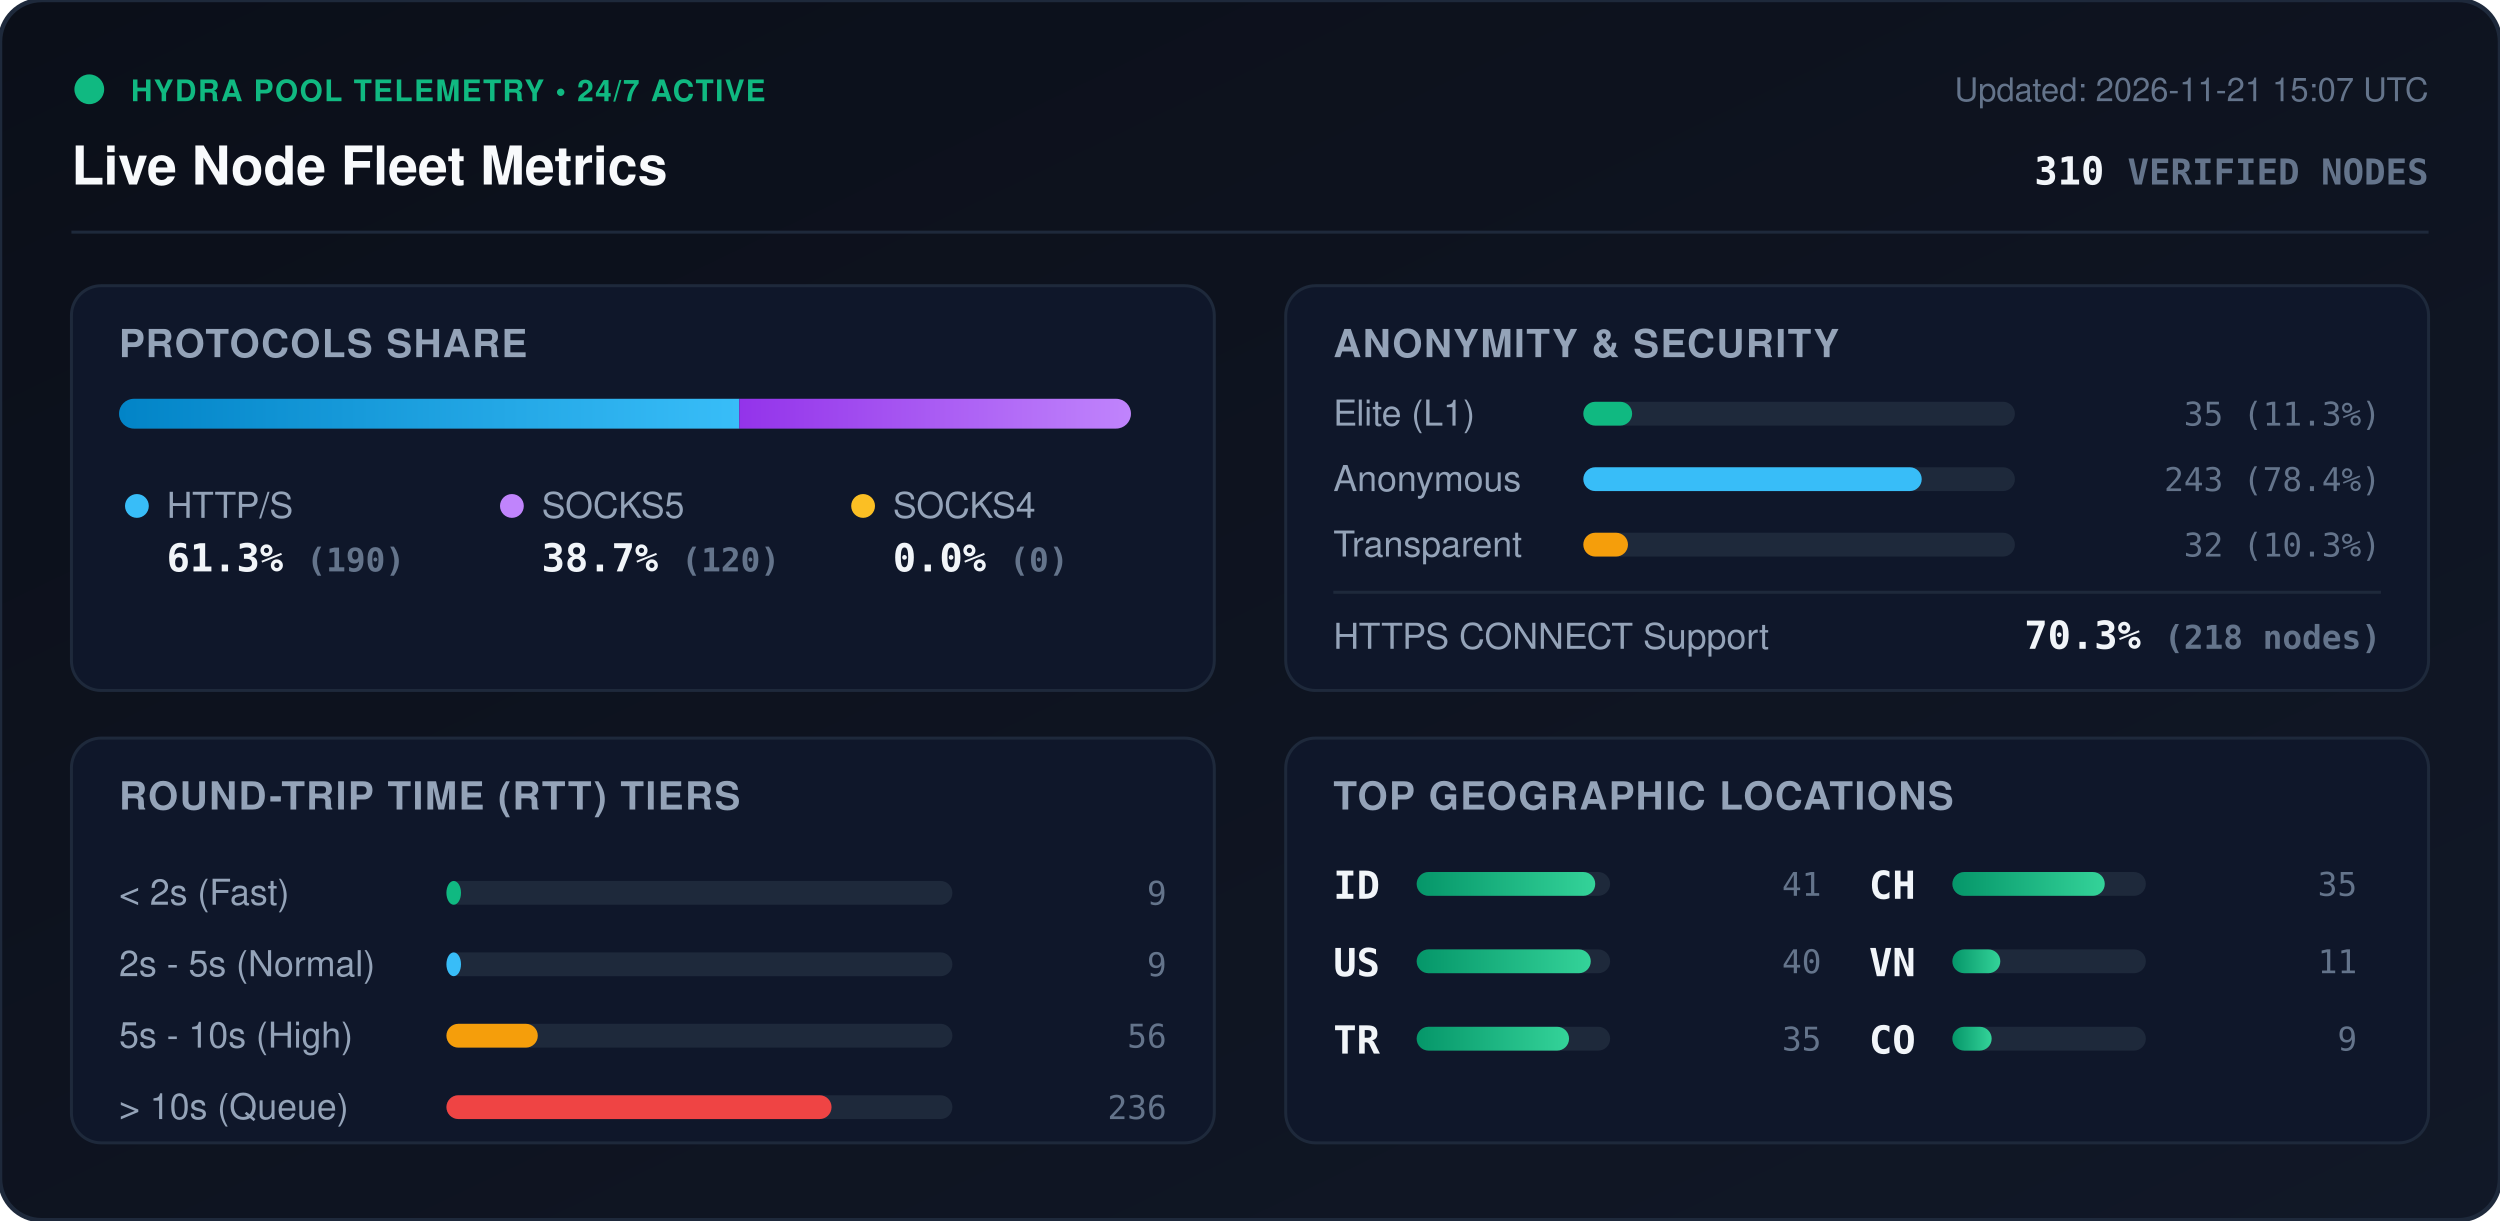
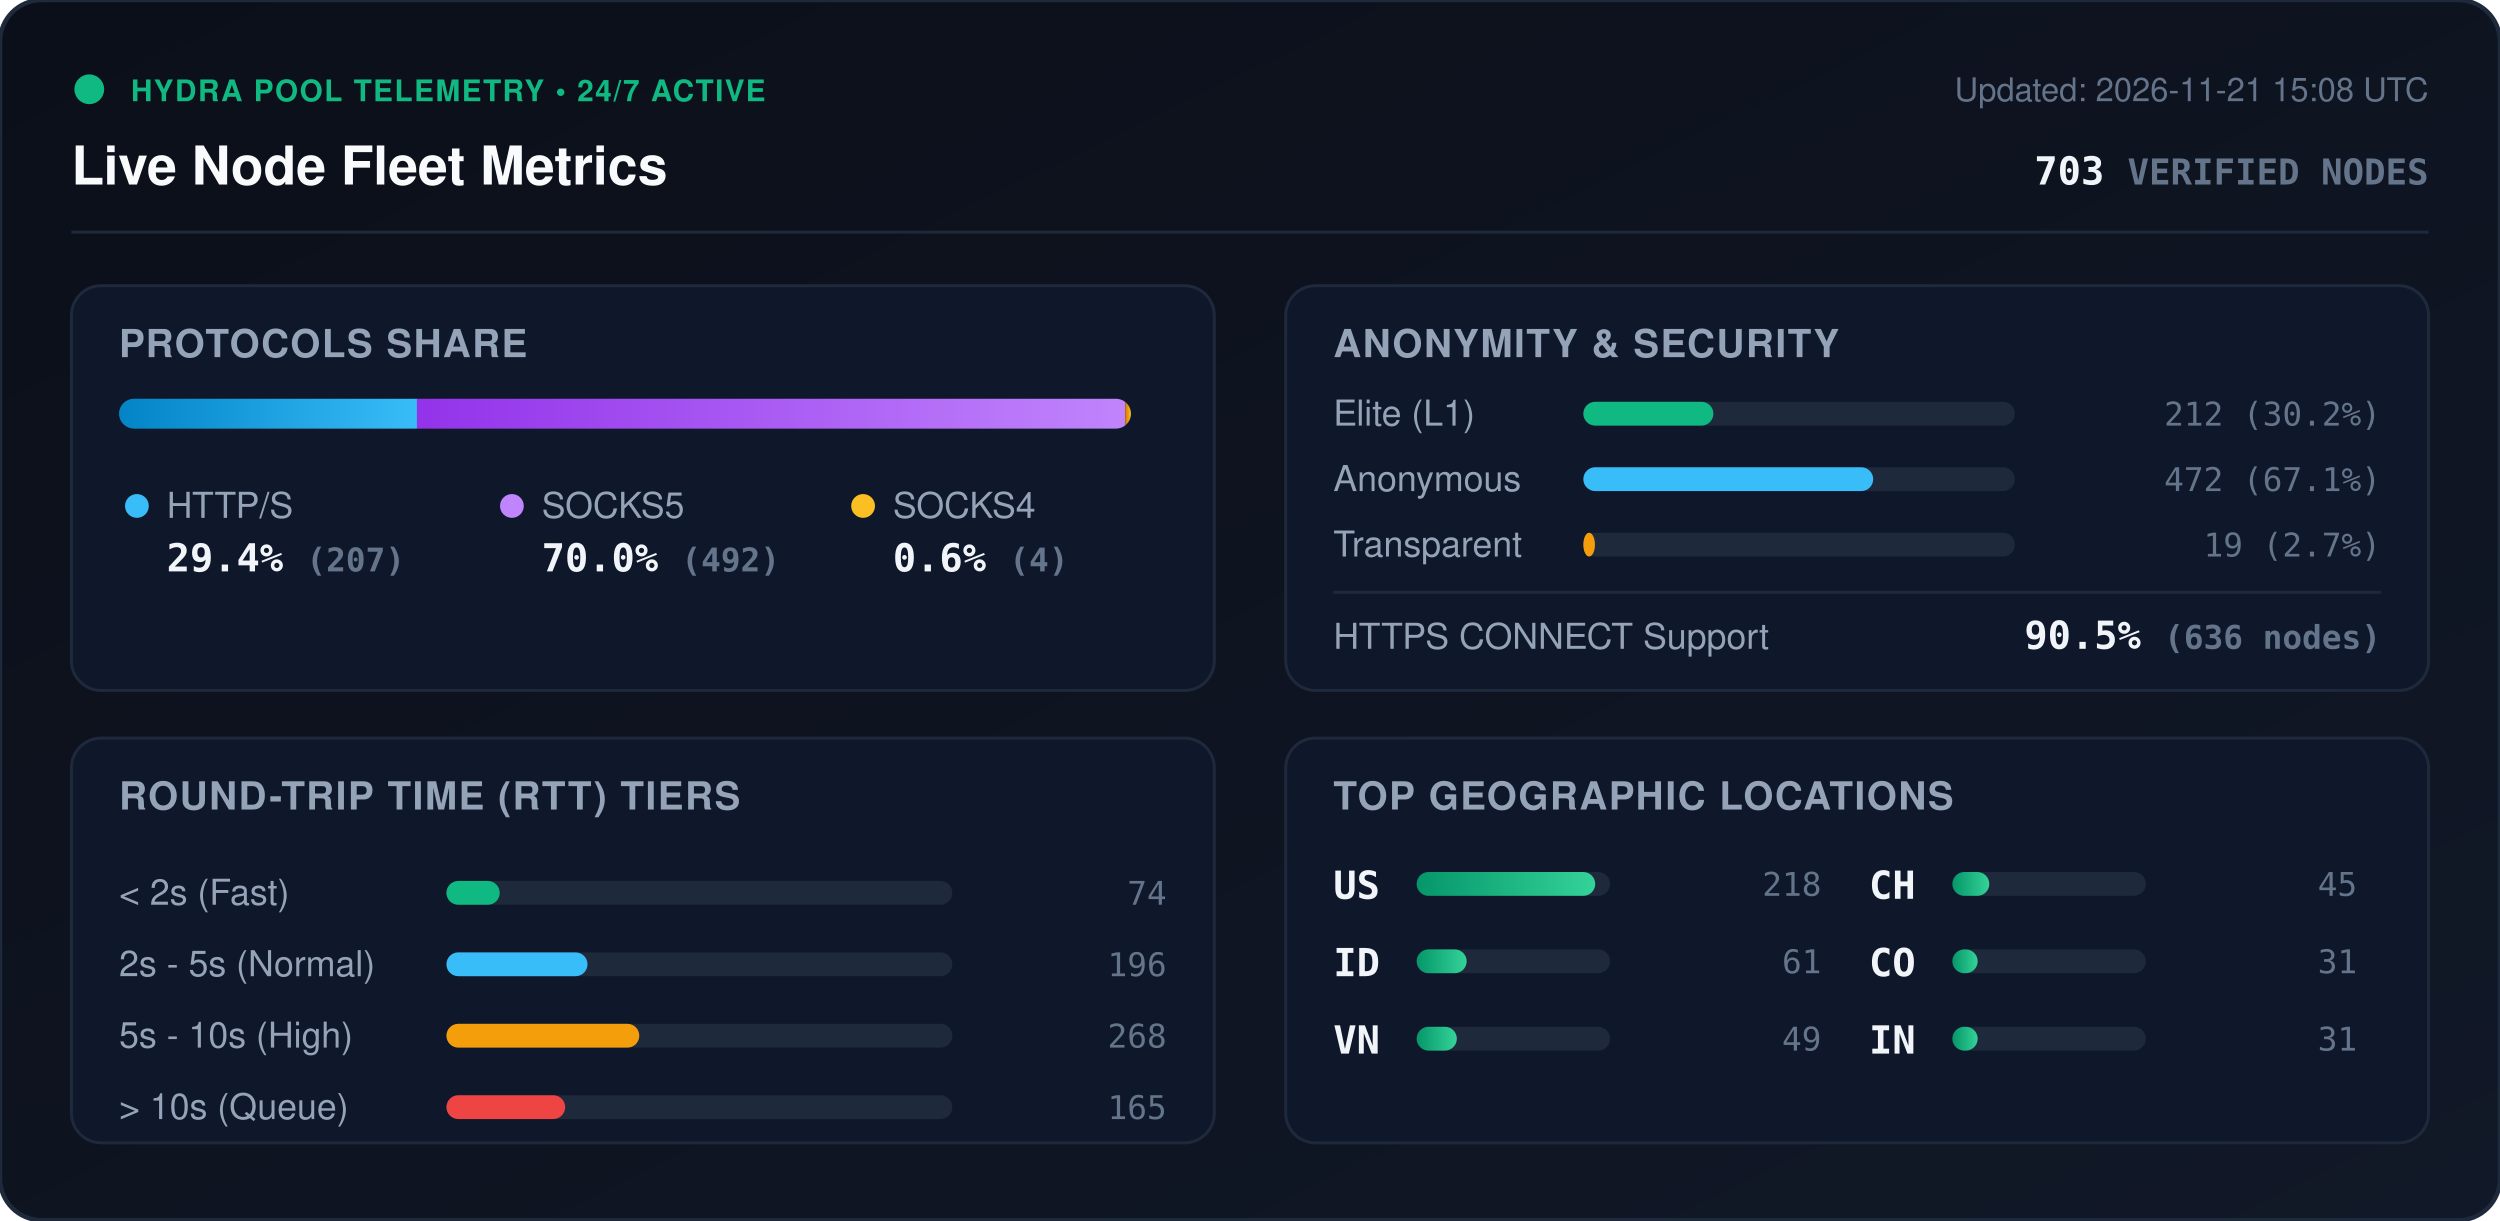
<svg xmlns="http://www.w3.org/2000/svg" viewBox="0 0 840 410" width="840" height="410" style="max-width: 100%; height: auto;">
  <defs>
    <linearGradient id="bg" x1="0%" y1="0%" x2="100%" y2="100%">
      <stop offset="0%" stop-color="#0b0f19" />
      <stop offset="100%" stop-color="#111827" />
    </linearGradient>
    <linearGradient id="bar-http" x1="0%" y1="0%" x2="100%" y2="0%">
      <stop offset="0%" stop-color="#0284c7" />
      <stop offset="100%" stop-color="#38bdf8" />
    </linearGradient>
    <linearGradient id="bar-socks5" x1="0%" y1="0%" x2="100%" y2="0%">
      <stop offset="0%" stop-color="#9333ea" />
      <stop offset="100%" stop-color="#c084fc" />
    </linearGradient>
    <linearGradient id="bar-socks4" x1="0%" y1="0%" x2="100%" y2="0%">
      <stop offset="0%" stop-color="#d97706" />
      <stop offset="100%" stop-color="#fbbf24" />
    </linearGradient>
    <linearGradient id="bar-green" x1="0%" y1="0%" x2="100%" y2="0%">
      <stop offset="0%" stop-color="#059669" />
      <stop offset="100%" stop-color="#34d399" />
    </linearGradient>
    <clipPath id="prog-track-clip">
      <rect width="340.0" height="10" rx="5" />
    </clipPath>
    <style>
      .title { font: 700 18px -apple-system, BlinkMacSystemFont, 'Segoe UI', Helvetica, Arial, sans-serif; fill: #f8fafc; }
      .sub { font: 500 11px -apple-system, BlinkMacSystemFont, 'Segoe UI', Helvetica, Arial, sans-serif; fill: #64748b; }
      .section-hdr { font: 600 13px -apple-system, BlinkMacSystemFont, 'Segoe UI', Helvetica, Arial, sans-serif; fill: #94a3b8; letter-spacing: 0.5px; }
      .metric-val { font: 700 13px -apple-system, BlinkMacSystemFont, 'Segoe UI', Helvetica, Arial, sans-serif; fill: #f1f5f9; }
      .metric-lbl { font: 500 12px -apple-system, BlinkMacSystemFont, 'Segoe UI', Helvetica, Arial, sans-serif; fill: #94a3b8; }
      .badge-txt { font: 700 10px -apple-system, BlinkMacSystemFont, 'Segoe UI', Helvetica, Arial, sans-serif; fill: #10b981; letter-spacing: 0.5px; }
      .mono { font-family: ui-monospace, SFMono-Regular, Menlo, Monaco, Consolas, monospace; }
      .pulse { animation: beacon 2s infinite ease-in-out; }
      @keyframes beacon { 0%, 100% { opacity: 1; } 50% { opacity: 0.35; } }
    </style>
  </defs>
  <rect width="840" height="410" rx="14" fill="url(#bg)" stroke="#1e293b" stroke-width="1.5" />
  <g transform="translate(24, 24)">
    <circle cx="6" cy="6" r="5" fill="#10b981" class="pulse" />
    <text x="20" y="10" class="badge-txt">HYDRA POOL TELEMETRY • 24/7 ACTIVE</text>
    <text x="0" y="38" class="title">Live Node Fleet Metrics</text>
-     <text x="792" y="10" text-anchor="end" class="sub">Updated: 2026-11-21 15:07 UTC</text>
-     <text x="792" y="38" text-anchor="end" class="metric-val mono" fill="#38bdf8">310 <tspan font-size="12" fill="#64748b">VERIFIED NODES</tspan>
+     <text x="792" y="10" text-anchor="end" class="sub">Updated: 2026-11-21 15:08 UTC</text>
+     <text x="792" y="38" text-anchor="end" class="metric-val mono" fill="#38bdf8">703 <tspan font-size="12" fill="#64748b">VERIFIED NODES</tspan>
    </text>
  </g>
  <line x1="24" y1="78" x2="816" y2="78" stroke="#1e293b" stroke-width="1" />
  <g transform="translate(24, 96)">
    <rect width="384" height="136" rx="10" fill="#0f172a" stroke="#1e293b" />
    <text x="16" y="24" class="section-hdr">PROTOCOLS SHARE</text>
    <g transform="translate(16, 38)">
      <rect width="340.0" height="10" rx="5" fill="#1e293b" />
      <g clip-path="url(#prog-track-clip)">
-         <rect x="0" width="208.4" height="10" fill="url(#bar-http)" />
-         <rect x="208.4" width="131.6" height="10" fill="url(#bar-socks5)" />
-         <rect x="340.0" width="0.0" height="10" fill="url(#bar-socks4)" />
+         <rect x="0" width="100.1" height="10" fill="url(#bar-http)" />
+         <rect x="100.1" width="238.0" height="10" fill="url(#bar-socks5)" />
+         <rect x="338.1" width="1.9" height="10" fill="url(#bar-socks4)" />
      </g>
    </g>
    <g transform="translate(16, 68)">
      <circle cx="6" cy="6" r="4" fill="#38bdf8" />
      <text x="16" y="10" class="metric-lbl">HTTP/S</text>
-       <text x="16" y="28" class="metric-val mono">61.3% <tspan font-size="11" fill="#64748b">(190)</tspan>
+       <text x="16" y="28" class="metric-val mono">29.4% <tspan font-size="11" fill="#64748b">(207)</tspan>
      </text>
      <circle cx="132" cy="6" r="4" fill="#c084fc" />
      <text x="142" y="10" class="metric-lbl">SOCKS5</text>
-       <text x="142" y="28" class="metric-val mono">38.7% <tspan font-size="11" fill="#64748b">(120)</tspan>
+       <text x="142" y="28" class="metric-val mono">70.0% <tspan font-size="11" fill="#64748b">(492)</tspan>
      </text>
      <circle cx="250" cy="6" r="4" fill="#fbbf24" />
      <text x="260" y="10" class="metric-lbl">SOCKS4</text>
-       <text x="260" y="28" class="metric-val mono">0.0% <tspan font-size="11" fill="#64748b">(0)</tspan>
+       <text x="260" y="28" class="metric-val mono">0.6% <tspan font-size="11" fill="#64748b">(4)</tspan>
      </text>
    </g>
  </g>
  <g transform="translate(432, 96)">
    <rect width="384" height="136" rx="10" fill="#0f172a" stroke="#1e293b" />
    <text x="16" y="24" class="section-hdr">ANONYMITY &amp; SECURITY</text>
    <text x="16" y="47" class="metric-lbl">Elite (L1)</text>
    <rect x="100" y="39" width="145.0" height="8" rx="4" fill="#1e293b" />
-     <rect x="100" y="39" width="16.4" height="8" rx="4" fill="#10b981" />
-     <text x="368" y="47" text-anchor="end" class="mono sub" fill="#e2e8f0">35 (11.3%)</text>
+     <rect x="100" y="39" width="43.7" height="8" rx="4" fill="#10b981" />
+     <text x="368" y="47" text-anchor="end" class="mono sub" fill="#e2e8f0">212 (30.2%)</text>
    <text x="16" y="69" class="metric-lbl">Anonymous</text>
    <rect x="100" y="61" width="145.0" height="8" rx="4" fill="#1e293b" />
-     <rect x="100" y="61" width="113.7" height="8" rx="4" fill="#38bdf8" />
-     <text x="368" y="69" text-anchor="end" class="mono sub" fill="#e2e8f0">243 (78.4%)</text>
+     <rect x="100" y="61" width="97.4" height="8" rx="4" fill="#38bdf8" />
+     <text x="368" y="69" text-anchor="end" class="mono sub" fill="#e2e8f0">472 (67.1%)</text>
    <text x="16" y="91" class="metric-lbl">Transparent</text>
    <rect x="100" y="83" width="145.0" height="8" rx="4" fill="#1e293b" />
-     <rect x="100" y="83" width="15.0" height="8" rx="4" fill="#f59e0b" />
-     <text x="368" y="91" text-anchor="end" class="mono sub" fill="#e2e8f0">32 (10.3%)</text>
+     <rect x="100" y="83" width="3.9" height="8" rx="4" fill="#f59e0b" />
+     <text x="368" y="91" text-anchor="end" class="mono sub" fill="#e2e8f0">19 (2.7%)</text>
    <line x1="16" y1="103" x2="368" y2="103" stroke="#1e293b" stroke-width="1" />
    <text x="16" y="122" class="metric-lbl">HTTPS CONNECT Support</text>
-     <text x="368" y="122" text-anchor="end" class="metric-val mono" fill="#34d399">70.3% <tspan font-size="11" fill="#64748b">(218 nodes)</tspan>
+     <text x="368" y="122" text-anchor="end" class="metric-val mono" fill="#34d399">90.5% <tspan font-size="11" fill="#64748b">(636 nodes)</tspan>
    </text>
  </g>
  <g transform="translate(24, 248)">
    <rect width="384" height="136" rx="10" fill="#0f172a" stroke="#1e293b" />
    <text x="16" y="24" class="section-hdr">ROUND-TRIP TIME (RTT) TIERS</text>
    <g transform="translate(16, 42)">
      <text x="0" y="14" class="metric-lbl">&lt; 2s (Fast)</text>
      <rect x="110" y="6" width="170" height="8" rx="4" fill="#1e293b" />
-       <rect x="110" y="6" width="4.9" height="8" rx="4" fill="#10b981" />
-       <text x="352" y="14" text-anchor="end" class="mono sub">9</text>
+       <rect x="110" y="6" width="17.9" height="8" rx="4" fill="#10b981" />
+       <text x="352" y="14" text-anchor="end" class="mono sub">74</text>
      <text x="0" y="38" class="metric-lbl">2s - 5s (Normal)</text>
      <rect x="110" y="30" width="170" height="8" rx="4" fill="#1e293b" />
-       <rect x="110" y="30" width="4.9" height="8" rx="4" fill="#38bdf8" />
-       <text x="352" y="38" text-anchor="end" class="mono sub">9</text>
+       <rect x="110" y="30" width="47.4" height="8" rx="4" fill="#38bdf8" />
+       <text x="352" y="38" text-anchor="end" class="mono sub">196</text>
      <text x="0" y="62" class="metric-lbl">5s - 10s (High)</text>
      <rect x="110" y="54" width="170" height="8" rx="4" fill="#1e293b" />
-       <rect x="110" y="54" width="30.7" height="8" rx="4" fill="#f59e0b" />
-       <text x="352" y="62" text-anchor="end" class="mono sub">56</text>
+       <rect x="110" y="54" width="64.8" height="8" rx="4" fill="#f59e0b" />
+       <text x="352" y="62" text-anchor="end" class="mono sub">268</text>
      <text x="0" y="86" class="metric-lbl">&gt; 10s (Queue)</text>
      <rect x="110" y="78" width="170" height="8" rx="4" fill="#1e293b" />
-       <rect x="110" y="78" width="129.4" height="8" rx="4" fill="#ef4444" />
-       <text x="352" y="86" text-anchor="end" class="mono sub">236</text>
+       <rect x="110" y="78" width="39.9" height="8" rx="4" fill="#ef4444" />
+       <text x="352" y="86" text-anchor="end" class="mono sub">165</text>
    </g>
  </g>
  <g transform="translate(432, 248)">
    <rect width="384" height="136" rx="10" fill="#0f172a" stroke="#1e293b" />
    <text x="16" y="24" class="section-hdr">TOP GEOGRAPHIC LOCATIONS</text>
    <g transform="translate(16, 42)">
      <g transform="translate(0, 0)">
+         <text x="0" y="12" class="mono metric-val" font-size="12">US</text>
+         <rect x="28" y="3" width="65" height="8" rx="4" fill="#1e293b" />
+         <rect x="28" y="3" width="60.0" height="8" rx="4" fill="url(#bar-green)" />
+         <text x="164" y="11" text-anchor="end" class="mono sub">218</text>
+       </g>
+       <g transform="translate(0, 26)">
        <text x="0" y="12" class="mono metric-val" font-size="12">ID</text>
        <rect x="28" y="3" width="65" height="8" rx="4" fill="#1e293b" />
-         <rect x="28" y="3" width="60.0" height="8" rx="4" fill="url(#bar-green)" />
-         <text x="164" y="11" text-anchor="end" class="mono sub">41</text>
-       </g>
-       <g transform="translate(0, 26)">
-         <text x="0" y="12" class="mono metric-val" font-size="12">US</text>
-         <rect x="28" y="3" width="65" height="8" rx="4" fill="#1e293b" />
-         <rect x="28" y="3" width="58.5" height="8" rx="4" fill="url(#bar-green)" />
-         <text x="164" y="11" text-anchor="end" class="mono sub">40</text>
+         <rect x="28" y="3" width="16.8" height="8" rx="4" fill="url(#bar-green)" />
+         <text x="164" y="11" text-anchor="end" class="mono sub">61</text>
      </g>
      <g transform="translate(0, 52)">
-         <text x="0" y="12" class="mono metric-val" font-size="12">TR</text>
+         <text x="0" y="12" class="mono metric-val" font-size="12">VN</text>
        <rect x="28" y="3" width="65" height="8" rx="4" fill="#1e293b" />
-         <rect x="28" y="3" width="51.2" height="8" rx="4" fill="url(#bar-green)" />
-         <text x="164" y="11" text-anchor="end" class="mono sub">35</text>
+         <rect x="28" y="3" width="13.5" height="8" rx="4" fill="url(#bar-green)" />
+         <text x="164" y="11" text-anchor="end" class="mono sub">49</text>
      </g>
      <g transform="translate(180, 0)">
        <text x="0" y="12" class="mono metric-val" font-size="12">CH</text>
        <rect x="28" y="3" width="65" height="8" rx="4" fill="#1e293b" />
-         <rect x="28" y="3" width="51.2" height="8" rx="4" fill="url(#bar-green)" />
-         <text x="164" y="11" text-anchor="end" class="mono sub">35</text>
+         <rect x="28" y="3" width="12.4" height="8" rx="4" fill="url(#bar-green)" />
+         <text x="164" y="11" text-anchor="end" class="mono sub">45</text>
      </g>
      <g transform="translate(180, 26)">
-         <text x="0" y="12" class="mono metric-val" font-size="12">VN</text>
+         <text x="0" y="12" class="mono metric-val" font-size="12">CO</text>
        <rect x="28" y="3" width="65" height="8" rx="4" fill="#1e293b" />
-         <rect x="28" y="3" width="16.1" height="8" rx="4" fill="url(#bar-green)" />
-         <text x="164" y="11" text-anchor="end" class="mono sub">11</text>
+         <rect x="28" y="3" width="8.5" height="8" rx="4" fill="url(#bar-green)" />
+         <text x="164" y="11" text-anchor="end" class="mono sub">31</text>
      </g>
      <g transform="translate(180, 52)">
-         <text x="0" y="12" class="mono metric-val" font-size="12">CO</text>
+         <text x="0" y="12" class="mono metric-val" font-size="12">IN</text>
        <rect x="28" y="3" width="65" height="8" rx="4" fill="#1e293b" />
-         <rect x="28" y="3" width="13.2" height="8" rx="4" fill="url(#bar-green)" />
-         <text x="164" y="11" text-anchor="end" class="mono sub">9</text>
+         <rect x="28" y="3" width="8.5" height="8" rx="4" fill="url(#bar-green)" />
+         <text x="164" y="11" text-anchor="end" class="mono sub">31</text>
      </g>
    </g>
  </g>
</svg>
